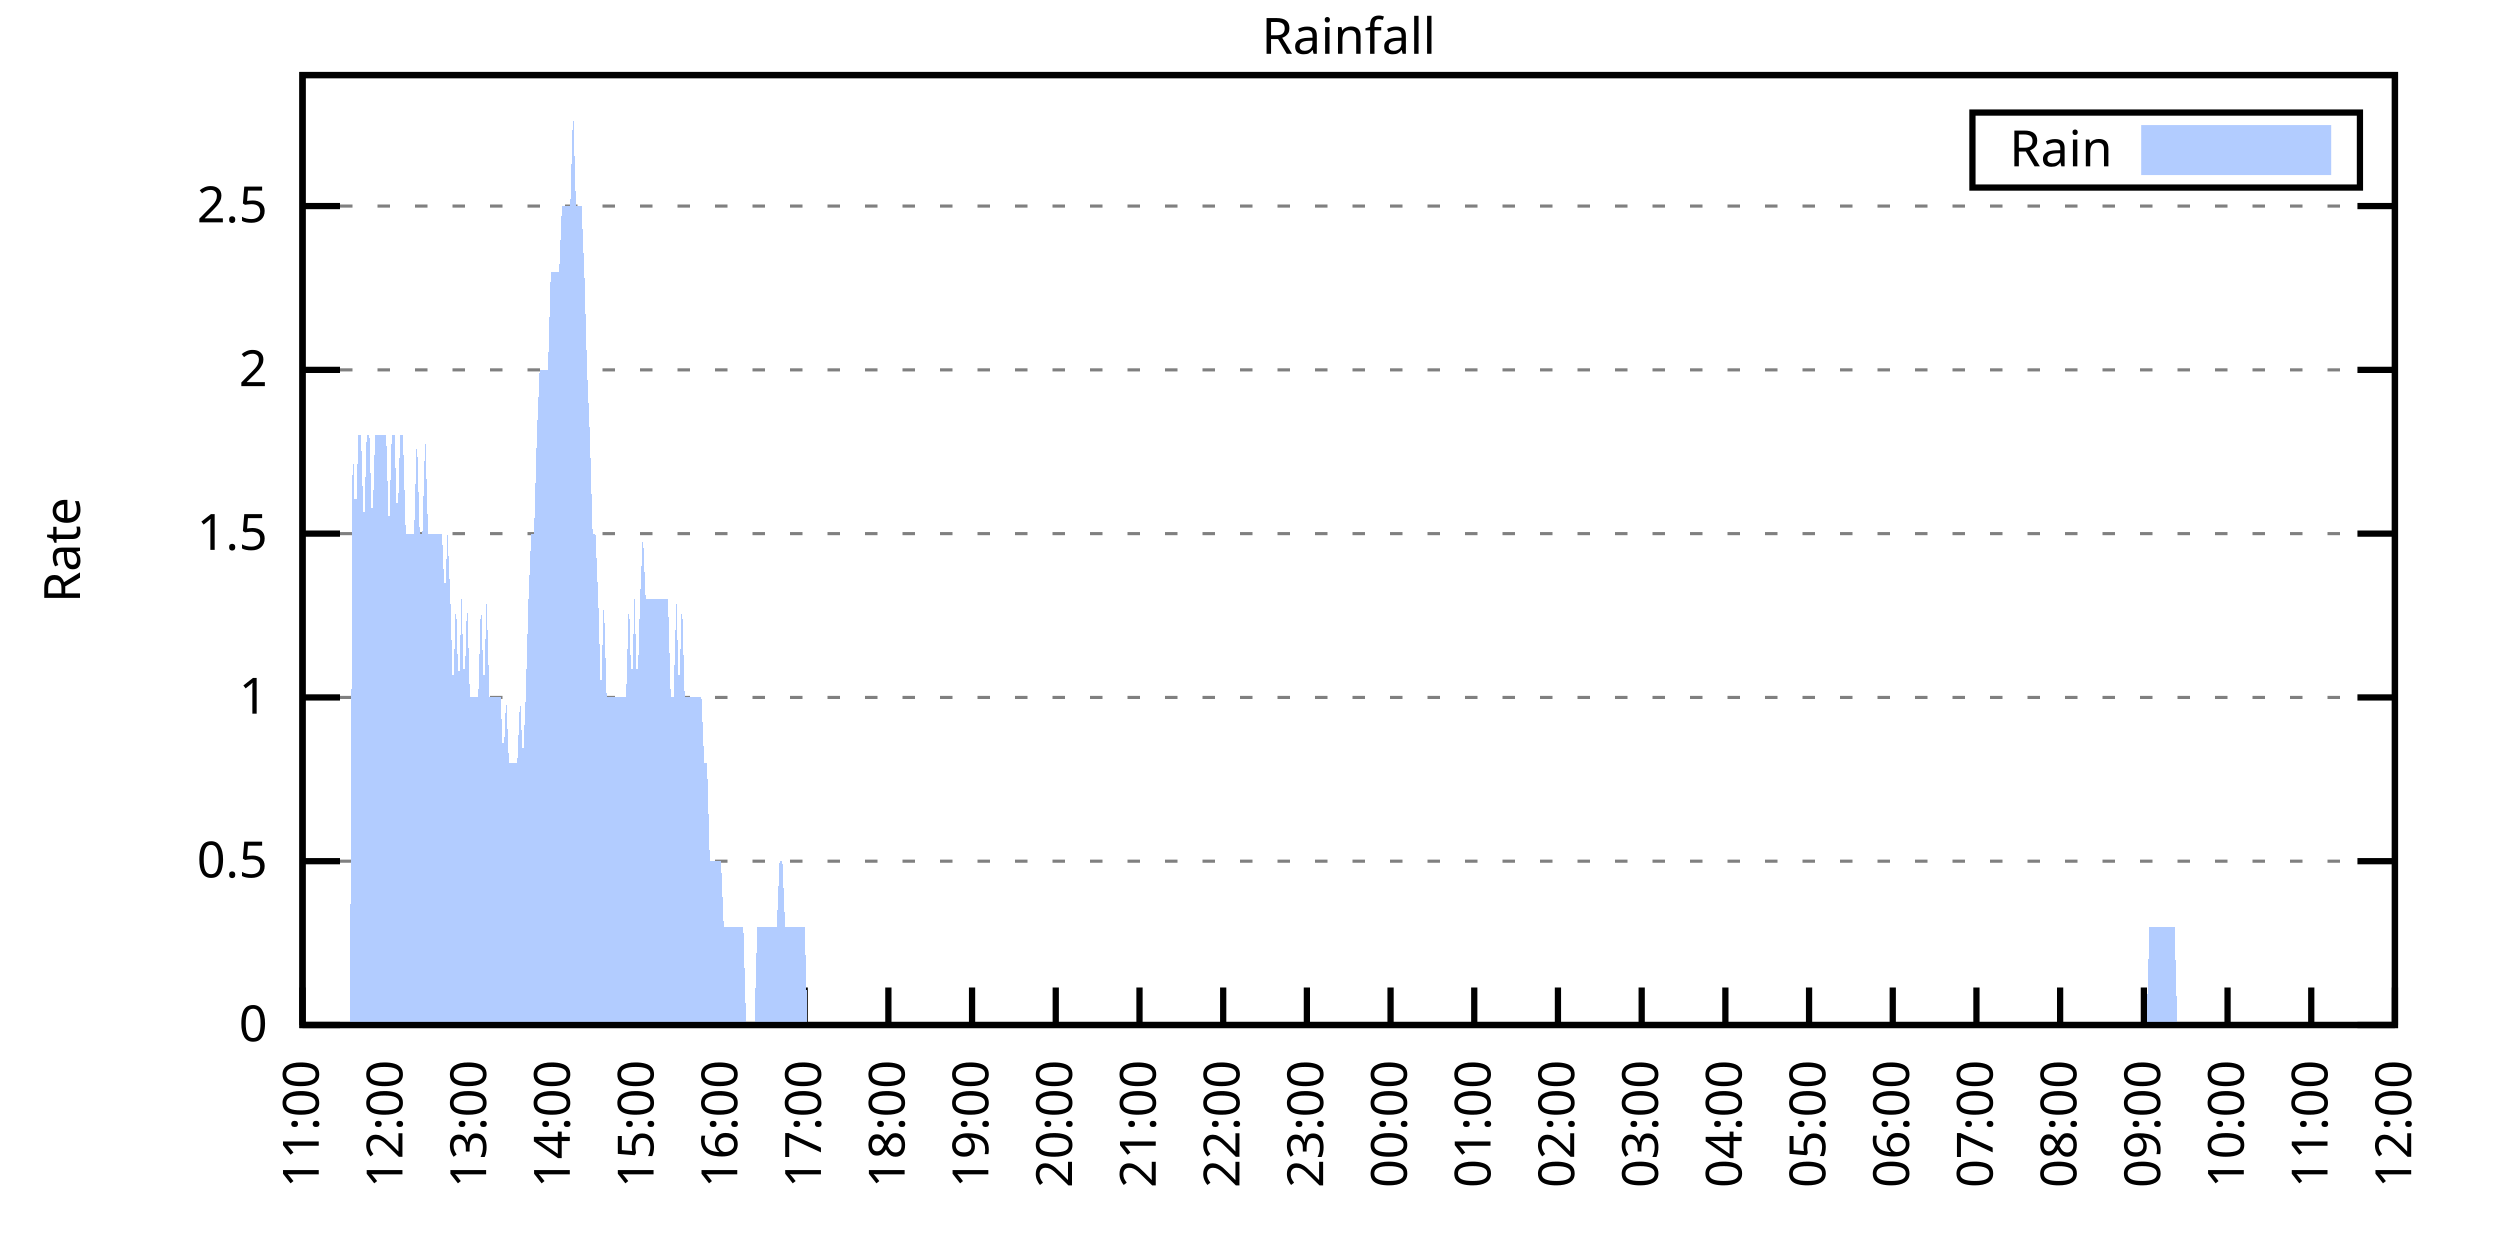
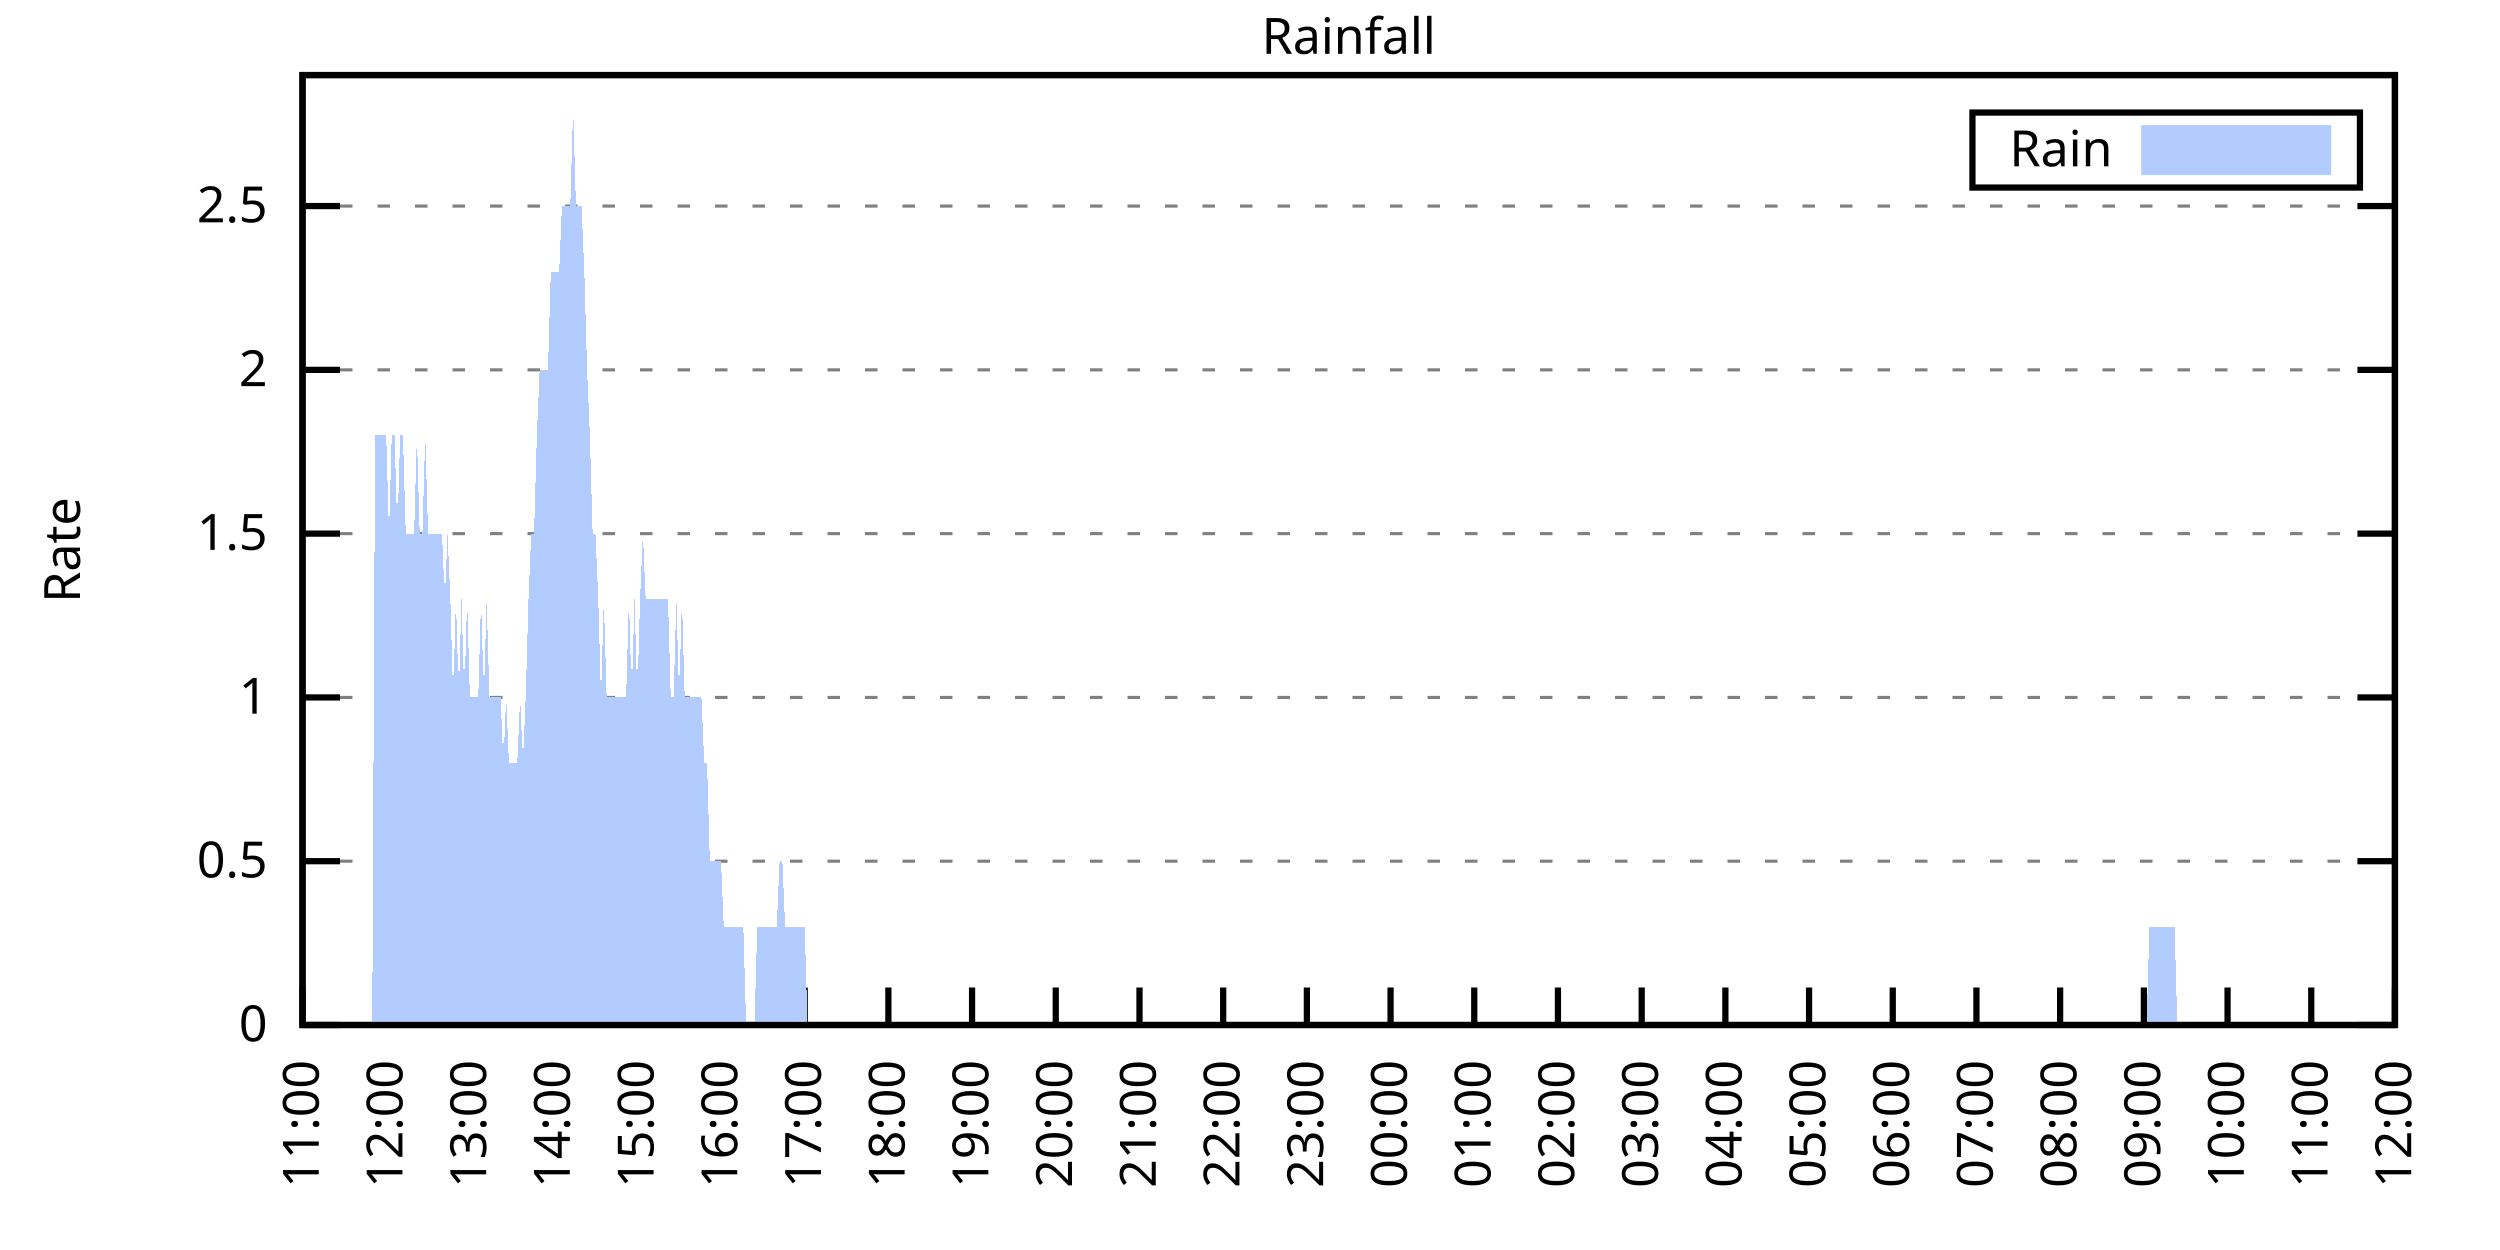
<svg xmlns="http://www.w3.org/2000/svg" xmlns:xlink="http://www.w3.org/1999/xlink" width="400" height="200" viewBox="0 0 400 200">
  <g id="gnuplot_canvas">
    <rect x="0" y="0" width="400" height="200" fill="none" />
    <defs>
      <circle id="gpDot" r="0.5" stroke-width="0.5" stroke="currentColor" />
      <path id="gpPt0" stroke-width="0.333" stroke="currentColor" d="M-1,0 h2 M0,-1 v2" />
      <path id="gpPt1" stroke-width="0.333" stroke="currentColor" d="M-1,-1 L1,1 M1,-1 L-1,1" />
      <path id="gpPt2" stroke-width="0.333" stroke="currentColor" d="M-1,0 L1,0 M0,-1 L0,1 M-1,-1 L1,1 M-1,1 L1,-1" />
      <rect id="gpPt3" stroke-width="0.333" stroke="currentColor" x="-1" y="-1" width="2" height="2" />
      <rect id="gpPt4" stroke-width="0.333" stroke="currentColor" fill="currentColor" x="-1" y="-1" width="2" height="2" />
      <circle id="gpPt5" stroke-width="0.333" stroke="currentColor" cx="0" cy="0" r="1" />
      <use xlink:href="#gpPt5" id="gpPt6" fill="currentColor" stroke="none" />
      <path id="gpPt7" stroke-width="0.333" stroke="currentColor" d="M0,-1.33 L-1.33,0.67 L1.33,0.67 z" />
      <use xlink:href="#gpPt7" id="gpPt8" fill="currentColor" stroke="none" />
      <use xlink:href="#gpPt7" id="gpPt9" stroke="currentColor" transform="rotate(180)" />
      <use xlink:href="#gpPt9" id="gpPt10" fill="currentColor" stroke="none" />
      <use xlink:href="#gpPt3" id="gpPt11" stroke="currentColor" transform="rotate(45)" />
      <use xlink:href="#gpPt11" id="gpPt12" fill="currentColor" stroke="none" />
      <path id="gpPt13" stroke-width="0.333" stroke="currentColor" d="M0,1.330 L1.265,0.411 L0.782,-1.067 L-0.782,-1.076 L-1.265,0.411 z" />
      <use xlink:href="#gpPt13" id="gpPt14" fill="currentColor" stroke="none" />
      <filter id="textbox" filterUnits="objectBoundingBox" x="0" y="0" height="1" width="1">
        <feFlood flood-color="white" flood-opacity="1" result="bgnd" />
        <feComposite in="SourceGraphic" in2="bgnd" operator="atop" />
      </filter>
      <filter id="greybox" filterUnits="objectBoundingBox" x="0" y="0" height="1" width="1">
        <feFlood flood-color="lightgrey" flood-opacity="1" result="grey" />
        <feComposite in="SourceGraphic" in2="grey" operator="atop" />
      </filter>
    </defs>
    <g fill="none" color="white" stroke="currentColor" stroke-width="1.00" stroke-linecap="butt" stroke-linejoin="miter">
</g>
    <g fill="none" color="black" stroke="currentColor" stroke-width="1.00" stroke-linecap="butt" stroke-linejoin="miter">
      <g stroke="none" shape-rendering="crispEdges">
        <polygon fill="rgb(255, 255, 255)" points="48.40,164.00 383.18,164.00 383.18,12.02 48.40,12.02 " />
      </g>
    </g>
    <g fill="none" color="black" stroke="currentColor" stroke-width="1.00" stroke-linecap="butt" stroke-linejoin="miter">
</g>
    <g fill="none" color="black" stroke="black" stroke-width="0.50" stroke-linecap="butt" stroke-linejoin="miter">
</g>
    <g fill="none" color="gray" stroke="currentColor" stroke-width="0.50" stroke-linecap="butt" stroke-linejoin="miter">
      <path stroke="gray" stroke-dasharray="2,4" class="gridline" d="M48.40,164.00 L383.19,164.00  " />
    </g>
    <g fill="none" color="gray" stroke="gray" stroke-width="1.00" stroke-linecap="butt" stroke-linejoin="miter">
</g>
    <g fill="none" color="black" stroke="currentColor" stroke-width="1.00" stroke-linecap="butt" stroke-linejoin="miter">
      <path stroke="black" d="M48.40,164.00 L54.40,164.00 M383.19,164.00 L377.19,164.00  " />
      <g transform="translate(42.80,166.60)" stroke="none" fill="black" font-family="Sans" font-size="8.00" text-anchor="end">
        <text>
          <tspan font-family="Sans"> 0</tspan>
        </text>
      </g>
    </g>
    <g fill="none" color="black" stroke="currentColor" stroke-width="1.00" stroke-linecap="butt" stroke-linejoin="miter">
</g>
    <g fill="none" color="black" stroke="black" stroke-width="0.50" stroke-linecap="butt" stroke-linejoin="miter">
</g>
    <g fill="none" color="gray" stroke="currentColor" stroke-width="0.50" stroke-linecap="butt" stroke-linejoin="miter">
      <path stroke="gray" stroke-dasharray="2,4" class="gridline" d="M48.40,137.79 L383.19,137.79  " />
    </g>
    <g fill="none" color="gray" stroke="gray" stroke-width="1.00" stroke-linecap="butt" stroke-linejoin="miter">
</g>
    <g fill="none" color="black" stroke="currentColor" stroke-width="1.00" stroke-linecap="butt" stroke-linejoin="miter">
      <path stroke="black" d="M48.40,137.79 L54.40,137.79 M383.19,137.79 L377.19,137.79  " />
      <g transform="translate(42.80,140.39)" stroke="none" fill="black" font-family="Sans" font-size="8.00" text-anchor="end">
        <text>
          <tspan font-family="Sans"> 0.5</tspan>
        </text>
      </g>
    </g>
    <g fill="none" color="black" stroke="currentColor" stroke-width="1.00" stroke-linecap="butt" stroke-linejoin="miter">
</g>
    <g fill="none" color="black" stroke="black" stroke-width="0.50" stroke-linecap="butt" stroke-linejoin="miter">
</g>
    <g fill="none" color="gray" stroke="currentColor" stroke-width="0.50" stroke-linecap="butt" stroke-linejoin="miter">
      <path stroke="gray" stroke-dasharray="2,4" class="gridline" d="M48.40,111.59 L383.19,111.59  " />
    </g>
    <g fill="none" color="gray" stroke="gray" stroke-width="1.00" stroke-linecap="butt" stroke-linejoin="miter">
</g>
    <g fill="none" color="black" stroke="currentColor" stroke-width="1.00" stroke-linecap="butt" stroke-linejoin="miter">
      <path stroke="black" d="M48.40,111.59 L54.40,111.59 M383.19,111.59 L377.19,111.59  " />
      <g transform="translate(42.80,114.19)" stroke="none" fill="black" font-family="Sans" font-size="8.00" text-anchor="end">
        <text>
          <tspan font-family="Sans"> 1</tspan>
        </text>
      </g>
    </g>
    <g fill="none" color="black" stroke="currentColor" stroke-width="1.00" stroke-linecap="butt" stroke-linejoin="miter">
</g>
    <g fill="none" color="black" stroke="black" stroke-width="0.50" stroke-linecap="butt" stroke-linejoin="miter">
</g>
    <g fill="none" color="gray" stroke="currentColor" stroke-width="0.50" stroke-linecap="butt" stroke-linejoin="miter">
      <path stroke="gray" stroke-dasharray="2,4" class="gridline" d="M48.40,85.38 L383.19,85.38  " />
    </g>
    <g fill="none" color="gray" stroke="gray" stroke-width="1.00" stroke-linecap="butt" stroke-linejoin="miter">
</g>
    <g fill="none" color="black" stroke="currentColor" stroke-width="1.00" stroke-linecap="butt" stroke-linejoin="miter">
      <path stroke="black" d="M48.40,85.38 L54.40,85.38 M383.19,85.38 L377.19,85.38  " />
      <g transform="translate(42.80,87.98)" stroke="none" fill="black" font-family="Sans" font-size="8.00" text-anchor="end">
        <text>
          <tspan font-family="Sans"> 1.5</tspan>
        </text>
      </g>
    </g>
    <g fill="none" color="black" stroke="currentColor" stroke-width="1.00" stroke-linecap="butt" stroke-linejoin="miter">
</g>
    <g fill="none" color="black" stroke="black" stroke-width="0.50" stroke-linecap="butt" stroke-linejoin="miter">
</g>
    <g fill="none" color="gray" stroke="currentColor" stroke-width="0.50" stroke-linecap="butt" stroke-linejoin="miter">
      <path stroke="gray" stroke-dasharray="2,4" class="gridline" d="M48.40,59.18 L383.19,59.18  " />
    </g>
    <g fill="none" color="gray" stroke="gray" stroke-width="1.00" stroke-linecap="butt" stroke-linejoin="miter">
</g>
    <g fill="none" color="black" stroke="currentColor" stroke-width="1.00" stroke-linecap="butt" stroke-linejoin="miter">
      <path stroke="black" d="M48.40,59.18 L54.40,59.18 M383.19,59.18 L377.19,59.18  " />
      <g transform="translate(42.80,61.78)" stroke="none" fill="black" font-family="Sans" font-size="8.00" text-anchor="end">
        <text>
          <tspan font-family="Sans"> 2</tspan>
        </text>
      </g>
    </g>
    <g fill="none" color="black" stroke="currentColor" stroke-width="1.00" stroke-linecap="butt" stroke-linejoin="miter">
</g>
    <g fill="none" color="black" stroke="black" stroke-width="0.50" stroke-linecap="butt" stroke-linejoin="miter">
</g>
    <g fill="none" color="gray" stroke="currentColor" stroke-width="0.50" stroke-linecap="butt" stroke-linejoin="miter">
      <path stroke="gray" stroke-dasharray="2,4" class="gridline" d="M48.40,32.97 L383.19,32.97  " />
    </g>
    <g fill="none" color="gray" stroke="gray" stroke-width="1.00" stroke-linecap="butt" stroke-linejoin="miter">
</g>
    <g fill="none" color="black" stroke="currentColor" stroke-width="1.00" stroke-linecap="butt" stroke-linejoin="miter">
      <path stroke="black" d="M48.40,32.97 L54.40,32.97 M383.19,32.97 L377.19,32.97  " />
      <g transform="translate(42.80,35.57)" stroke="none" fill="black" font-family="Sans" font-size="8.00" text-anchor="end">
        <text>
          <tspan font-family="Sans"> 2.5</tspan>
        </text>
      </g>
    </g>
    <g fill="none" color="black" stroke="currentColor" stroke-width="1.00" stroke-linecap="butt" stroke-linejoin="miter">
      <path stroke="black" d="M48.40,164.00 L48.40,158.00  " />
      <g transform="translate(51.00,169.60) rotate(270.00)" stroke="none" fill="black" font-family="Sans" font-size="8.00" text-anchor="end">
        <text>
          <tspan font-family="Sans">11:00</tspan>
        </text>
      </g>
    </g>
    <g fill="none" color="black" stroke="currentColor" stroke-width="1.00" stroke-linecap="butt" stroke-linejoin="miter">
      <path stroke="black" d="M61.79,164.00 L61.79,158.00  " />
      <g transform="translate(64.39,169.60) rotate(270.00)" stroke="none" fill="black" font-family="Sans" font-size="8.00" text-anchor="end">
        <text>
          <tspan font-family="Sans">12:00</tspan>
        </text>
      </g>
    </g>
    <g fill="none" color="black" stroke="currentColor" stroke-width="1.00" stroke-linecap="butt" stroke-linejoin="miter">
      <path stroke="black" d="M75.18,164.00 L75.18,158.00  " />
      <g transform="translate(77.78,169.60) rotate(270.00)" stroke="none" fill="black" font-family="Sans" font-size="8.00" text-anchor="end">
        <text>
          <tspan font-family="Sans">13:00</tspan>
        </text>
      </g>
    </g>
    <g fill="none" color="black" stroke="currentColor" stroke-width="1.00" stroke-linecap="butt" stroke-linejoin="miter">
      <path stroke="black" d="M88.57,164.00 L88.57,158.00  " />
      <g transform="translate(91.17,169.60) rotate(270.00)" stroke="none" fill="black" font-family="Sans" font-size="8.00" text-anchor="end">
        <text>
          <tspan font-family="Sans">14:00</tspan>
        </text>
      </g>
    </g>
    <g fill="none" color="black" stroke="currentColor" stroke-width="1.00" stroke-linecap="butt" stroke-linejoin="miter">
      <path stroke="black" d="M101.97,164.00 L101.97,158.00  " />
      <g transform="translate(104.57,169.60) rotate(270.00)" stroke="none" fill="black" font-family="Sans" font-size="8.00" text-anchor="end">
        <text>
          <tspan font-family="Sans">15:00</tspan>
        </text>
      </g>
    </g>
    <g fill="none" color="black" stroke="currentColor" stroke-width="1.00" stroke-linecap="butt" stroke-linejoin="miter">
      <path stroke="black" d="M115.36,164.00 L115.36,158.00  " />
      <g transform="translate(117.96,169.60) rotate(270.00)" stroke="none" fill="black" font-family="Sans" font-size="8.00" text-anchor="end">
        <text>
          <tspan font-family="Sans">16:00</tspan>
        </text>
      </g>
    </g>
    <g fill="none" color="black" stroke="currentColor" stroke-width="1.00" stroke-linecap="butt" stroke-linejoin="miter">
      <path stroke="black" d="M128.75,164.00 L128.75,158.00  " />
      <g transform="translate(131.35,169.60) rotate(270.00)" stroke="none" fill="black" font-family="Sans" font-size="8.00" text-anchor="end">
        <text>
          <tspan font-family="Sans">17:00</tspan>
        </text>
      </g>
    </g>
    <g fill="none" color="black" stroke="currentColor" stroke-width="1.00" stroke-linecap="butt" stroke-linejoin="miter">
      <path stroke="black" d="M142.14,164.00 L142.14,158.00  " />
      <g transform="translate(144.74,169.60) rotate(270.00)" stroke="none" fill="black" font-family="Sans" font-size="8.00" text-anchor="end">
        <text>
          <tspan font-family="Sans">18:00</tspan>
        </text>
      </g>
    </g>
    <g fill="none" color="black" stroke="currentColor" stroke-width="1.00" stroke-linecap="butt" stroke-linejoin="miter">
      <path stroke="black" d="M155.53,164.00 L155.53,158.00  " />
      <g transform="translate(158.13,169.60) rotate(270.00)" stroke="none" fill="black" font-family="Sans" font-size="8.00" text-anchor="end">
        <text>
          <tspan font-family="Sans">19:00</tspan>
        </text>
      </g>
    </g>
    <g fill="none" color="black" stroke="currentColor" stroke-width="1.00" stroke-linecap="butt" stroke-linejoin="miter">
      <path stroke="black" d="M168.92,164.00 L168.92,158.00  " />
      <g transform="translate(171.52,169.60) rotate(270.00)" stroke="none" fill="black" font-family="Sans" font-size="8.00" text-anchor="end">
        <text>
          <tspan font-family="Sans">20:00</tspan>
        </text>
      </g>
    </g>
    <g fill="none" color="black" stroke="currentColor" stroke-width="1.00" stroke-linecap="butt" stroke-linejoin="miter">
      <path stroke="black" d="M182.32,164.00 L182.32,158.00  " />
      <g transform="translate(184.92,169.60) rotate(270.00)" stroke="none" fill="black" font-family="Sans" font-size="8.00" text-anchor="end">
        <text>
          <tspan font-family="Sans">21:00</tspan>
        </text>
      </g>
    </g>
    <g fill="none" color="black" stroke="currentColor" stroke-width="1.00" stroke-linecap="butt" stroke-linejoin="miter">
      <path stroke="black" d="M195.71,164.00 L195.71,158.00  " />
      <g transform="translate(198.31,169.60) rotate(270.00)" stroke="none" fill="black" font-family="Sans" font-size="8.00" text-anchor="end">
        <text>
          <tspan font-family="Sans">22:00</tspan>
        </text>
      </g>
    </g>
    <g fill="none" color="black" stroke="currentColor" stroke-width="1.00" stroke-linecap="butt" stroke-linejoin="miter">
      <path stroke="black" d="M209.10,164.00 L209.10,158.00  " />
      <g transform="translate(211.70,169.60) rotate(270.00)" stroke="none" fill="black" font-family="Sans" font-size="8.00" text-anchor="end">
        <text>
          <tspan font-family="Sans">23:00</tspan>
        </text>
      </g>
    </g>
    <g fill="none" color="black" stroke="currentColor" stroke-width="1.00" stroke-linecap="butt" stroke-linejoin="miter">
      <path stroke="black" d="M222.49,164.00 L222.49,158.00  " />
      <g transform="translate(225.09,169.60) rotate(270.00)" stroke="none" fill="black" font-family="Sans" font-size="8.00" text-anchor="end">
        <text>
          <tspan font-family="Sans">00:00</tspan>
        </text>
      </g>
    </g>
    <g fill="none" color="black" stroke="currentColor" stroke-width="1.00" stroke-linecap="butt" stroke-linejoin="miter">
      <path stroke="black" d="M235.88,164.00 L235.88,158.00  " />
      <g transform="translate(238.48,169.60) rotate(270.00)" stroke="none" fill="black" font-family="Sans" font-size="8.00" text-anchor="end">
        <text>
          <tspan font-family="Sans">01:00</tspan>
        </text>
      </g>
    </g>
    <g fill="none" color="black" stroke="currentColor" stroke-width="1.00" stroke-linecap="butt" stroke-linejoin="miter">
      <path stroke="black" d="M249.27,164.00 L249.27,158.00  " />
      <g transform="translate(251.87,169.60) rotate(270.00)" stroke="none" fill="black" font-family="Sans" font-size="8.00" text-anchor="end">
        <text>
          <tspan font-family="Sans">02:00</tspan>
        </text>
      </g>
    </g>
    <g fill="none" color="black" stroke="currentColor" stroke-width="1.00" stroke-linecap="butt" stroke-linejoin="miter">
      <path stroke="black" d="M262.67,164.00 L262.67,158.00  " />
      <g transform="translate(265.27,169.60) rotate(270.00)" stroke="none" fill="black" font-family="Sans" font-size="8.00" text-anchor="end">
        <text>
          <tspan font-family="Sans">03:00</tspan>
        </text>
      </g>
    </g>
    <g fill="none" color="black" stroke="currentColor" stroke-width="1.00" stroke-linecap="butt" stroke-linejoin="miter">
      <path stroke="black" d="M276.06,164.00 L276.06,158.00  " />
      <g transform="translate(278.66,169.60) rotate(270.00)" stroke="none" fill="black" font-family="Sans" font-size="8.00" text-anchor="end">
        <text>
          <tspan font-family="Sans">04:00</tspan>
        </text>
      </g>
    </g>
    <g fill="none" color="black" stroke="currentColor" stroke-width="1.00" stroke-linecap="butt" stroke-linejoin="miter">
      <path stroke="black" d="M289.45,164.00 L289.45,158.00  " />
      <g transform="translate(292.05,169.60) rotate(270.00)" stroke="none" fill="black" font-family="Sans" font-size="8.00" text-anchor="end">
        <text>
          <tspan font-family="Sans">05:00</tspan>
        </text>
      </g>
    </g>
    <g fill="none" color="black" stroke="currentColor" stroke-width="1.00" stroke-linecap="butt" stroke-linejoin="miter">
      <path stroke="black" d="M302.84,164.00 L302.84,158.00  " />
      <g transform="translate(305.44,169.60) rotate(270.00)" stroke="none" fill="black" font-family="Sans" font-size="8.00" text-anchor="end">
        <text>
          <tspan font-family="Sans">06:00</tspan>
        </text>
      </g>
    </g>
    <g fill="none" color="black" stroke="currentColor" stroke-width="1.00" stroke-linecap="butt" stroke-linejoin="miter">
      <path stroke="black" d="M316.23,164.00 L316.23,158.00  " />
      <g transform="translate(318.83,169.60) rotate(270.00)" stroke="none" fill="black" font-family="Sans" font-size="8.00" text-anchor="end">
        <text>
          <tspan font-family="Sans">07:00</tspan>
        </text>
      </g>
    </g>
    <g fill="none" color="black" stroke="currentColor" stroke-width="1.00" stroke-linecap="butt" stroke-linejoin="miter">
      <path stroke="black" d="M329.62,164.00 L329.62,158.00  " />
      <g transform="translate(332.22,169.60) rotate(270.00)" stroke="none" fill="black" font-family="Sans" font-size="8.00" text-anchor="end">
        <text>
          <tspan font-family="Sans">08:00</tspan>
        </text>
      </g>
    </g>
    <g fill="none" color="black" stroke="currentColor" stroke-width="1.00" stroke-linecap="butt" stroke-linejoin="miter">
      <path stroke="black" d="M343.02,164.00 L343.02,158.00  " />
      <g transform="translate(345.62,169.60) rotate(270.00)" stroke="none" fill="black" font-family="Sans" font-size="8.00" text-anchor="end">
        <text>
          <tspan font-family="Sans">09:00</tspan>
        </text>
      </g>
    </g>
    <g fill="none" color="black" stroke="currentColor" stroke-width="1.00" stroke-linecap="butt" stroke-linejoin="miter">
      <path stroke="black" d="M356.41,164.00 L356.41,158.00  " />
      <g transform="translate(359.01,169.60) rotate(270.00)" stroke="none" fill="black" font-family="Sans" font-size="8.00" text-anchor="end">
        <text>
          <tspan font-family="Sans">10:00</tspan>
        </text>
      </g>
    </g>
    <g fill="none" color="black" stroke="currentColor" stroke-width="1.00" stroke-linecap="butt" stroke-linejoin="miter">
      <path stroke="black" d="M369.80,164.00 L369.80,158.00  " />
      <g transform="translate(372.40,169.60) rotate(270.00)" stroke="none" fill="black" font-family="Sans" font-size="8.00" text-anchor="end">
        <text>
          <tspan font-family="Sans">11:00</tspan>
        </text>
      </g>
    </g>
    <g fill="none" color="black" stroke="currentColor" stroke-width="1.00" stroke-linecap="butt" stroke-linejoin="miter">
      <path stroke="black" d="M383.19,164.00 L383.19,158.00  " />
      <g transform="translate(385.79,169.60) rotate(270.00)" stroke="none" fill="black" font-family="Sans" font-size="8.00" text-anchor="end">
        <text>
          <tspan font-family="Sans">12:00</tspan>
        </text>
      </g>
    </g>
    <g fill="none" color="black" stroke="currentColor" stroke-width="1.00" stroke-linecap="butt" stroke-linejoin="miter">
</g>
    <g fill="none" color="black" stroke="currentColor" stroke-width="1.00" stroke-linecap="butt" stroke-linejoin="miter">
      <path stroke="black" d="M48.40,12.01 L48.40,164.00 L383.19,164.00 L383.19,12.01 L48.40,12.01 Z  " />
    </g>
    <g fill="none" color="black" stroke="currentColor" stroke-width="1.00" stroke-linecap="butt" stroke-linejoin="miter">
</g>
    <g fill="none" color="black" stroke="currentColor" stroke-width="1.00" stroke-linecap="butt" stroke-linejoin="miter">
      <path stroke="black" d="M315.59,30.01 L315.59,18.01 L377.59,18.01 L377.59,30.01 L315.59,30.01 Z  " />
    </g>
    <g id="Rainfall_plot_1">
      <g fill="none" color="white" stroke="black" stroke-width="2.00" stroke-linecap="butt" stroke-linejoin="miter">
</g>
      <g fill="none" color="black" stroke="currentColor" stroke-width="2.00" stroke-linecap="butt" stroke-linejoin="miter">
        <g transform="translate(337.99,26.61)" stroke="none" fill="black" font-family="Sans" font-size="8.00" text-anchor="end">
          <text>
            <tspan font-family="Sans">Rain</tspan>
          </text>
        </g>
      </g>
      <g fill="none" color="black" stroke="currentColor" stroke-width="2.00" stroke-linecap="butt" stroke-linejoin="miter">
        <g stroke="none" shape-rendering="crispEdges">
          <polygon fill="rgb(178, 204, 255)" points="343.59,27.01 371.99,27.01 371.99,21.01 343.59,21.01 " />
        </g>
        <path stroke="rgb(178, 204, 255)" d="M343.59,27.01 L371.99,27.01 L371.99,21.01 L343.59,21.01 L343.59,27.01 Z  " />
      </g>
      <g fill="none" color="black" stroke="currentColor" stroke-width="2.00" stroke-linecap="butt" stroke-linejoin="miter">
        <g stroke="none" shape-rendering="crispEdges">
-           <polygon fill="rgb(178, 204, 255)" points="51.97,164.00 52.42,164.00 52.86,164.00 53.31,164.00 53.76,164.00 54.20,164.00 54.65,164.00 55.10,164.00 55.54,164.00 55.99,164.00 56.43,69.66 56.88,85.38 57.33,69.66 57.77,69.66 58.22,85.38 58.67,69.66 59.11,69.66 59.56,85.38 60.01,69.66 60.45,69.66 60.90,69.66 61.35,69.66 61.79,69.66 62.24,85.38 62.68,69.66 63.13,69.66 63.58,85.38 64.02,69.66 64.47,69.66 64.92,85.38 65.36,85.38 65.81,85.38 66.26,85.38 66.70,69.66 67.15,85.38 67.59,85.38 68.04,69.66 68.49,85.38 68.93,85.38 69.38,85.38 69.83,85.38 70.27,85.38 70.72,85.38 71.17,95.87 71.61,85.38 72.06,95.87 72.50,111.59 72.95,95.87 73.40,111.59 73.84,95.87 74.29,111.59 74.74,95.87 75.18,111.59 75.63,111.59 76.08,111.59 76.52,111.59 76.97,95.87 77.42,111.59 77.86,95.87 78.31,111.59 78.75,111.59 79.20,111.59 79.65,111.59 80.09,111.59 80.54,122.07 80.99,111.59 81.43,122.07 81.88,122.07 82.33,122.07 82.77,122.07 83.22,111.59 83.66,122.07 84.11,111.59 84.56,95.87 85.00,85.38 85.45,85.38 85.90,69.66 86.34,59.18 86.79,59.18 87.24,59.18 87.68,59.18 88.13,43.46 88.57,43.46 89.02,43.46 89.47,43.46 89.91,32.97 90.36,32.97 90.81,32.97 91.25,32.97 91.70,17.25 92.15,32.97 92.59,32.97 93.04,32.97 93.49,43.46 93.93,59.18 94.38,69.66 94.82,85.38 95.27,85.38 95.72,95.87 96.16,111.59 96.61,95.87 97.06,111.59 97.50,111.59 97.95,111.59 98.40,111.59 98.84,111.59 99.29,111.59 99.73,111.59 100.18,111.59 100.63,95.87 101.07,111.59 101.52,95.87 101.97,111.59 102.41,95.87 102.86,85.38 103.31,95.87 103.75,95.87 104.20,95.87 104.64,95.87 105.09,95.87 105.54,95.87 105.98,95.87 106.43,95.87 106.88,95.87 107.32,111.59 107.77,111.59 108.22,95.87 108.66,111.59 109.11,95.87 109.55,111.59 110.00,111.59 110.45,111.59 110.89,111.59 111.34,111.59 111.79,111.59 112.23,111.59 112.68,122.07 113.13,122.07 113.57,137.79 114.02,137.79 114.47,137.79 114.91,137.79 115.36,137.79 115.80,148.28 116.25,148.28 116.70,148.28 117.14,148.28 117.59,148.28 118.04,148.28 118.48,148.28 118.93,148.28 119.38,164.00 119.82,164.00 120.27,164.00 120.71,164.00 121.16,148.28 121.61,148.28 122.05,148.28 122.50,148.28 122.95,148.28 123.39,148.28 123.84,148.28 124.29,148.28 124.73,137.79 125.18,137.79 125.62,148.28 126.07,148.28 126.52,148.28 126.96,148.28 127.41,148.28 127.86,148.28 128.30,148.28 128.75,148.28 129.20,164.00 129.64,164.00 130.09,164.00 130.54,164.00 130.98,164.00 131.43,164.00 131.87,164.00 132.32,164.00 132.77,164.00 133.21,164.00 133.66,164.00 134.11,164.00 134.55,164.00 135.00,164.00 135.45,164.00 135.89,164.00 136.34,164.00 136.78,164.00 137.23,164.00 137.68,164.00 138.12,164.00 138.57,164.00 139.02,164.00 139.46,164.00 139.91,164.00 140.36,164.00 140.80,164.00 141.25,164.00 141.69,164.00 142.14,164.00 142.59,164.00 143.03,164.00 143.48,164.00 143.93,164.00 144.37,164.00 144.82,164.00 145.27,164.00 145.71,164.00 146.16,164.00 146.61,164.00 147.05,164.00 147.50,164.00 147.94,164.00 148.39,164.00 148.84,164.00 149.28,164.00 149.73,164.00 150.18,164.00 150.62,164.00 151.07,164.00 151.52,164.00 151.96,164.00 152.41,164.00 152.85,164.00 153.30,164.00 153.75,164.00 154.19,164.00 154.64,164.00 155.09,164.00 155.53,164.00 155.98,164.00 156.43,164.00 156.87,164.00 157.32,164.00 157.76,164.00 158.21,164.00 158.66,164.00 159.10,164.00 159.55,164.00 160.00,164.00 160.44,164.00 160.89,164.00 161.34,164.00 161.78,164.00 162.23,164.00 162.67,164.00 163.12,164.00 163.57,164.00 164.01,164.00 164.46,164.00 164.91,164.00 165.35,164.00 165.80,164.00 166.25,164.00 166.69,164.00 167.14,164.00 167.59,164.00 168.03,164.00 168.48,164.00 168.92,164.00 169.37,164.00 169.82,164.00 170.26,164.00 170.71,164.00 171.16,164.00 171.60,164.00 172.05,164.00 172.50,164.00 172.94,164.00 173.39,164.00 173.83,164.00 174.28,164.00 174.73,164.00 175.17,164.00 175.62,164.00 176.07,164.00 176.51,164.00 176.96,164.00 177.41,164.00 177.85,164.00 178.30,164.00 178.74,164.00 179.19,164.00 179.64,164.00 180.08,164.00 180.53,164.00 180.98,164.00 181.42,164.00 181.87,164.00 182.32,164.00 182.76,164.00 183.21,164.00 183.66,164.00 184.10,164.00 184.55,164.00 184.99,164.00 185.44,164.00 185.89,164.00 186.33,164.00 186.78,164.00 187.23,164.00 187.67,164.00 188.12,164.00 188.57,164.00 189.01,164.00 189.46,164.00 189.90,164.00 190.35,164.00 190.80,164.00 191.24,164.00 191.69,164.00 192.14,164.00 192.58,164.00 193.03,164.00 193.48,164.00 193.92,164.00 194.37,164.00 194.81,164.00 195.26,164.00 195.71,164.00 196.15,164.00 196.60,164.00 197.05,164.00 197.49,164.00 197.94,164.00 198.39,164.00 198.83,164.00 199.28,164.00 199.73,164.00 200.17,164.00 200.62,164.00 201.06,164.00 201.51,164.00 201.96,164.00 202.40,164.00 202.85,164.00 203.30,164.00 203.74,164.00 204.19,164.00 204.64,164.00 205.08,164.00 205.53,164.00 205.97,164.00 206.42,164.00 206.87,164.00 207.31,164.00 207.76,164.00 208.21,164.00 208.65,164.00 209.10,164.00 209.55,164.00 209.99,164.00 210.44,164.00 210.88,164.00 211.33,164.00 211.78,164.00 212.22,164.00 212.67,164.00 213.12,164.00 213.56,164.00 214.01,164.00 214.46,164.00 214.90,164.00 215.35,164.00 215.80,164.00 216.24,164.00 216.69,164.00 217.13,164.00 217.58,164.00 218.03,164.00 218.47,164.00 218.92,164.00 219.37,164.00 219.81,164.00 220.26,164.00 220.71,164.00 221.15,164.00 221.60,164.00 222.04,164.00 222.49,164.00 222.94,164.00 223.38,164.00 223.83,164.00 224.28,164.00 224.72,164.00 225.17,164.00 225.62,164.00 226.06,164.00 226.51,164.00 226.95,164.00 227.40,164.00 227.85,164.00 228.29,164.00 228.74,164.00 229.19,164.00 229.63,164.00 230.08,164.00 230.53,164.00 230.97,164.00 231.42,164.00 231.86,164.00 232.31,164.00 232.76,164.00 233.20,164.00 233.65,164.00 234.10,164.00 234.54,164.00 234.99,164.00 235.44,164.00 235.88,164.00 236.33,164.00 236.78,164.00 237.22,164.00 237.67,164.00 238.11,164.00 238.56,164.00 239.01,164.00 239.45,164.00 239.90,164.00 240.35,164.00 240.79,164.00 241.24,164.00 241.69,164.00 242.13,164.00 242.58,164.00 243.02,164.00 243.47,164.00 243.92,164.00 244.36,164.00 244.81,164.00 245.26,164.00 245.70,164.00 246.15,164.00 246.60,164.00 247.04,164.00 247.49,164.00 247.93,164.00 248.38,164.00 248.83,164.00 249.27,164.00 249.72,164.00 250.17,164.00 250.61,164.00 251.06,164.00 251.51,164.00 251.95,164.00 252.40,164.00 252.85,164.00 253.29,164.00 253.74,164.00 254.18,164.00 254.63,164.00 255.08,164.00 255.52,164.00 255.97,164.00 256.42,164.00 256.86,164.00 257.31,164.00 257.76,164.00 258.20,164.00 258.65,164.00 259.09,164.00 259.54,164.00 259.99,164.00 260.43,164.00 260.88,164.00 261.33,164.00 261.77,164.00 262.22,164.00 262.67,164.00 263.11,164.00 263.56,164.00 264.00,164.00 264.45,164.00 264.90,164.00 265.34,164.00 265.79,164.00 266.24,164.00 266.68,164.00 267.13,164.00 267.58,164.00 268.02,164.00 268.47,164.00 268.92,164.00 269.36,164.00 269.81,164.00 270.25,164.00 270.70,164.00 271.15,164.00 271.59,164.00 272.04,164.00 272.49,164.00 272.93,164.00 273.38,164.00 273.83,164.00 274.27,164.00 274.72,164.00 275.16,164.00 275.61,164.00 276.06,164.00 276.50,164.00 276.95,164.00 277.40,164.00 277.84,164.00 278.29,164.00 278.74,164.00 279.18,164.00 279.63,164.00 280.07,164.00 280.52,164.00 280.97,164.00 281.41,164.00 281.86,164.00 282.31,164.00 282.75,164.00 283.20,164.00 283.65,164.00 284.09,164.00 284.54,164.00 284.98,164.00 285.43,164.00 285.88,164.00 286.32,164.00 286.77,164.00 287.22,164.00 287.66,164.00 288.11,164.00 288.56,164.00 289.00,164.00 289.45,164.00 289.90,164.00 290.34,164.00 290.79,164.00 291.23,164.00 291.68,164.00 292.13,164.00 292.57,164.00 293.02,164.00 293.47,164.00 293.91,164.00 294.36,164.00 294.81,164.00 295.25,164.00 295.70,164.00 296.14,164.00 296.59,164.00 297.04,164.00 297.48,164.00 297.93,164.00 298.38,164.00 298.82,164.00 299.27,164.00 299.72,164.00 300.16,164.00 300.61,164.00 301.05,164.00 301.50,164.00 301.95,164.00 302.39,164.00 302.84,164.00 303.29,164.00 303.73,164.00 304.18,164.00 304.63,164.00 305.07,164.00 305.52,164.00 305.97,164.00 306.41,164.00 306.86,164.00 307.30,164.00 307.75,164.00 308.20,164.00 308.64,164.00 309.09,164.00 309.54,164.00 309.98,164.00 310.43,164.00 310.88,164.00 311.32,164.00 311.77,164.00 312.21,164.00 312.66,164.00 313.11,164.00 313.55,164.00 314.00,164.00 314.45,164.00 314.89,164.00 315.34,164.00 315.79,164.00 316.23,164.00 316.68,164.00 317.12,164.00 317.57,164.00 318.02,164.00 318.46,164.00 318.91,164.00 319.36,164.00 319.80,164.00 320.25,164.00 320.70,164.00 321.14,164.00 321.59,164.00 322.04,164.00 322.48,164.00 322.93,164.00 323.37,164.00 323.82,164.00 324.27,164.00 324.71,164.00 325.16,164.00 325.61,164.00 326.05,164.00 326.50,164.00 326.95,164.00 327.39,164.00 327.84,164.00 328.28,164.00 328.73,164.00 329.18,164.00 329.62,164.00 330.07,164.00 330.52,164.00 330.96,164.00 331.41,164.00 331.86,164.00 332.30,164.00 332.75,164.00 333.19,164.00 333.64,164.00 334.09,164.00 334.53,164.00 334.98,164.00 335.43,164.00 335.87,164.00 336.32,164.00 336.77,164.00 337.21,164.00 337.66,164.00 338.10,164.00 338.55,164.00 339.00,164.00 339.44,164.00 339.89,164.00 340.34,164.00 340.78,164.00 341.23,164.00 341.68,164.00 342.12,164.00 342.57,164.00 343.02,164.00 343.46,164.00 343.91,148.28 344.35,148.28 344.80,148.28 345.25,148.28 345.69,148.28 346.14,148.28 346.59,148.28 347.03,148.28 347.48,148.28 347.93,148.28 348.37,164.00 348.82,164.00 349.26,164.00 349.71,164.00 350.16,164.00 350.60,164.00 351.05,164.00 351.50,164.00 351.94,164.00 352.39,164.00 352.84,164.00 353.28,164.00 353.73,164.00 354.17,164.00 354.62,164.00 355.07,164.00 355.51,164.00 355.96,164.00 356.41,164.00 356.85,164.00 357.30,164.00 357.75,164.00 358.19,164.00 358.64,164.00 359.09,164.00 359.53,164.00 359.98,164.00 360.42,164.00 360.87,164.00 361.32,164.00 361.76,164.00 362.21,164.00 362.66,164.00 363.10,164.00 363.55,164.00 364.00,164.00 364.44,164.00 364.89,164.00 365.33,164.00 365.78,164.00 366.23,164.00 366.67,164.00 367.12,164.00 367.57,164.00 368.01,164.00 368.46,164.00 368.91,164.00 369.35,164.00 369.80,164.00 370.24,164.00 370.69,164.00 371.14,164.00 371.58,164.00 372.03,164.00 372.48,164.00 372.92,164.00 372.92,164.00 51.97,164.00 " />
+           <polygon fill="rgb(178, 204, 255)" points="55.54,164.00 55.99,164.00 56.43,164.00 56.88,164.00 57.33,164.00 57.77,164.00 58.22,164.00 58.67,164.00 59.11,164.00 59.56,164.00 60.01,69.66 60.45,69.66 60.90,69.66 61.35,69.66 61.79,69.66 62.24,85.38 62.68,69.66 63.13,69.66 63.58,85.38 64.02,69.66 64.47,69.66 64.92,85.38 65.36,85.38 65.81,85.38 66.26,85.38 66.70,69.66 67.15,85.38 67.59,85.38 68.04,69.66 68.49,85.38 68.93,85.38 69.38,85.38 69.83,85.38 70.27,85.38 70.72,85.38 71.17,95.87 71.61,85.38 72.06,95.87 72.50,111.59 72.95,95.87 73.40,111.59 73.84,95.87 74.29,111.59 74.74,95.87 75.18,111.59 75.63,111.59 76.08,111.59 76.52,111.59 76.97,95.87 77.42,111.59 77.86,95.87 78.31,111.59 78.75,111.59 79.20,111.59 79.65,111.59 80.09,111.59 80.54,122.07 80.99,111.59 81.43,122.07 81.88,122.07 82.33,122.07 82.77,122.07 83.22,111.59 83.66,122.07 84.11,111.59 84.56,95.87 85.00,85.38 85.45,85.38 85.90,69.66 86.34,59.18 86.79,59.18 87.24,59.18 87.68,59.18 88.13,43.46 88.57,43.46 89.02,43.46 89.47,43.46 89.91,32.97 90.36,32.97 90.81,32.97 91.25,32.97 91.70,17.25 92.15,32.97 92.59,32.97 93.04,32.97 93.49,43.46 93.93,59.18 94.38,69.66 94.82,85.38 95.27,85.38 95.72,95.87 96.16,111.59 96.61,95.87 97.06,111.59 97.50,111.59 97.95,111.59 98.40,111.59 98.84,111.59 99.29,111.59 99.73,111.59 100.18,111.59 100.63,95.87 101.07,111.59 101.52,95.87 101.97,111.59 102.41,95.87 102.86,85.38 103.31,95.87 103.75,95.87 104.20,95.87 104.64,95.87 105.09,95.87 105.54,95.87 105.98,95.87 106.43,95.87 106.88,95.87 107.32,111.59 107.77,111.59 108.22,95.87 108.66,111.59 109.11,95.87 109.55,111.59 110.00,111.59 110.45,111.59 110.89,111.59 111.34,111.59 111.79,111.59 112.23,111.59 112.68,122.07 113.13,122.07 113.57,137.79 114.02,137.79 114.47,137.79 114.91,137.79 115.36,137.79 115.80,148.28 116.25,148.28 116.70,148.28 117.14,148.28 117.59,148.28 118.04,148.28 118.48,148.28 118.93,148.28 119.38,164.00 119.82,164.00 120.27,164.00 120.71,164.00 121.16,148.28 121.61,148.28 122.05,148.28 122.50,148.28 122.95,148.28 123.39,148.28 123.84,148.28 124.29,148.28 124.73,137.79 125.18,137.79 125.62,148.28 126.07,148.28 126.52,148.28 126.96,148.28 127.41,148.28 127.86,148.28 128.30,148.28 128.75,148.28 129.20,164.00 129.64,164.00 130.09,164.00 130.54,164.00 130.98,164.00 131.43,164.00 131.87,164.00 132.32,164.00 132.77,164.00 133.21,164.00 133.66,164.00 134.11,164.00 134.55,164.00 135.00,164.00 135.45,164.00 135.89,164.00 136.34,164.00 136.78,164.00 137.23,164.00 137.68,164.00 138.12,164.00 138.57,164.00 139.02,164.00 139.46,164.00 139.91,164.00 140.36,164.00 140.80,164.00 141.25,164.00 141.69,164.00 142.14,164.00 142.59,164.00 143.03,164.00 143.48,164.00 143.93,164.00 144.37,164.00 144.82,164.00 145.27,164.00 145.71,164.00 146.16,164.00 146.61,164.00 147.05,164.00 147.50,164.00 147.94,164.00 148.39,164.00 148.84,164.00 149.28,164.00 149.73,164.00 150.18,164.00 150.62,164.00 151.07,164.00 151.52,164.00 151.96,164.00 152.41,164.00 152.85,164.00 153.30,164.00 153.75,164.00 154.19,164.00 154.64,164.00 155.09,164.00 155.53,164.00 155.98,164.00 156.43,164.00 156.87,164.00 157.32,164.00 157.76,164.00 158.21,164.00 158.66,164.00 159.10,164.00 159.55,164.00 160.00,164.00 160.44,164.00 160.89,164.00 161.34,164.00 161.78,164.00 162.23,164.00 162.67,164.00 163.12,164.00 163.57,164.00 164.01,164.00 164.46,164.00 164.91,164.00 165.35,164.00 165.80,164.00 166.25,164.00 166.69,164.00 167.14,164.00 167.59,164.00 168.03,164.00 168.48,164.00 168.92,164.00 169.37,164.00 169.82,164.00 170.26,164.00 170.71,164.00 171.16,164.00 171.60,164.00 172.05,164.00 172.50,164.00 172.94,164.00 173.39,164.00 173.83,164.00 174.28,164.00 174.73,164.00 175.17,164.00 175.62,164.00 176.07,164.00 176.51,164.00 176.96,164.00 177.41,164.00 177.85,164.00 178.30,164.00 178.74,164.00 179.19,164.00 179.64,164.00 180.08,164.00 180.53,164.00 180.98,164.00 181.42,164.00 181.87,164.00 182.32,164.00 182.76,164.00 183.21,164.00 183.66,164.00 184.10,164.00 184.55,164.00 184.99,164.00 185.44,164.00 185.89,164.00 186.33,164.00 186.78,164.00 187.23,164.00 187.67,164.00 188.12,164.00 188.57,164.00 189.01,164.00 189.46,164.00 189.90,164.00 190.35,164.00 190.80,164.00 191.24,164.00 191.69,164.00 192.14,164.00 192.58,164.00 193.03,164.00 193.48,164.00 193.92,164.00 194.37,164.00 194.81,164.00 195.26,164.00 195.71,164.00 196.15,164.00 196.60,164.00 197.05,164.00 197.49,164.00 197.94,164.00 198.39,164.00 198.83,164.00 199.28,164.00 199.73,164.00 200.17,164.00 200.62,164.00 201.06,164.00 201.51,164.00 201.96,164.00 202.40,164.00 202.85,164.00 203.30,164.00 203.74,164.00 204.19,164.00 204.64,164.00 205.08,164.00 205.53,164.00 205.97,164.00 206.42,164.00 206.87,164.00 207.31,164.00 207.76,164.00 208.21,164.00 208.65,164.00 209.10,164.00 209.55,164.00 209.99,164.00 210.44,164.00 210.88,164.00 211.33,164.00 211.78,164.00 212.22,164.00 212.67,164.00 213.12,164.00 213.56,164.00 214.01,164.00 214.46,164.00 214.90,164.00 215.35,164.00 215.80,164.00 216.24,164.00 216.69,164.00 217.13,164.00 217.58,164.00 218.03,164.00 218.47,164.00 218.92,164.00 219.37,164.00 219.81,164.00 220.26,164.00 220.71,164.00 221.15,164.00 221.60,164.00 222.04,164.00 222.49,164.00 222.94,164.00 223.38,164.00 223.83,164.00 224.28,164.00 224.72,164.00 225.17,164.00 225.62,164.00 226.06,164.00 226.51,164.00 226.95,164.00 227.40,164.00 227.85,164.00 228.29,164.00 228.74,164.00 229.19,164.00 229.63,164.00 230.08,164.00 230.53,164.00 230.97,164.00 231.42,164.00 231.86,164.00 232.31,164.00 232.76,164.00 233.20,164.00 233.65,164.00 234.10,164.00 234.54,164.00 234.99,164.00 235.44,164.00 235.88,164.00 236.33,164.00 236.78,164.00 237.22,164.00 237.67,164.00 238.11,164.00 238.56,164.00 239.01,164.00 239.45,164.00 239.90,164.00 240.35,164.00 240.79,164.00 241.24,164.00 241.69,164.00 242.13,164.00 242.58,164.00 243.02,164.00 243.47,164.00 243.92,164.00 244.36,164.00 244.81,164.00 245.26,164.00 245.70,164.00 246.15,164.00 246.60,164.00 247.04,164.00 247.49,164.00 247.93,164.00 248.38,164.00 248.83,164.00 249.27,164.00 249.72,164.00 250.17,164.00 250.61,164.00 251.06,164.00 251.51,164.00 251.95,164.00 252.40,164.00 252.85,164.00 253.29,164.00 253.74,164.00 254.18,164.00 254.63,164.00 255.08,164.00 255.52,164.00 255.97,164.00 256.42,164.00 256.86,164.00 257.31,164.00 257.76,164.00 258.20,164.00 258.65,164.00 259.09,164.00 259.54,164.00 259.99,164.00 260.43,164.00 260.88,164.00 261.33,164.00 261.77,164.00 262.22,164.00 262.67,164.00 263.11,164.00 263.56,164.00 264.00,164.00 264.45,164.00 264.90,164.00 265.34,164.00 265.79,164.00 266.24,164.00 266.68,164.00 267.13,164.00 267.58,164.00 268.02,164.00 268.47,164.00 268.92,164.00 269.36,164.00 269.81,164.00 270.25,164.00 270.70,164.00 271.15,164.00 271.59,164.00 272.04,164.00 272.49,164.00 272.93,164.00 273.38,164.00 273.83,164.00 274.27,164.00 274.72,164.00 275.16,164.00 275.61,164.00 276.06,164.00 276.50,164.00 276.95,164.00 277.40,164.00 277.84,164.00 278.29,164.00 278.74,164.00 279.18,164.00 279.63,164.00 280.07,164.00 280.52,164.00 280.97,164.00 281.41,164.00 281.86,164.00 282.31,164.00 282.75,164.00 283.20,164.00 283.65,164.00 284.09,164.00 284.54,164.00 284.98,164.00 285.43,164.00 285.88,164.00 286.32,164.00 286.77,164.00 287.22,164.00 287.66,164.00 288.11,164.00 288.56,164.00 289.00,164.00 289.45,164.00 289.90,164.00 290.34,164.00 290.79,164.00 291.23,164.00 291.68,164.00 292.13,164.00 292.57,164.00 293.02,164.00 293.47,164.00 293.91,164.00 294.36,164.00 294.81,164.00 295.25,164.00 295.70,164.00 296.14,164.00 296.59,164.00 297.04,164.00 297.48,164.00 297.93,164.00 298.38,164.00 298.82,164.00 299.27,164.00 299.72,164.00 300.16,164.00 300.61,164.00 301.05,164.00 301.50,164.00 301.95,164.00 302.39,164.00 302.84,164.00 303.29,164.00 303.73,164.00 304.18,164.00 304.63,164.00 305.07,164.00 305.52,164.00 305.97,164.00 306.41,164.00 306.86,164.00 307.30,164.00 307.75,164.00 308.20,164.00 308.64,164.00 309.09,164.00 309.54,164.00 309.98,164.00 310.43,164.00 310.88,164.00 311.32,164.00 311.77,164.00 312.21,164.00 312.66,164.00 313.11,164.00 313.55,164.00 314.00,164.00 314.45,164.00 314.89,164.00 315.34,164.00 315.79,164.00 316.23,164.00 316.68,164.00 317.12,164.00 317.57,164.00 318.02,164.00 318.46,164.00 318.91,164.00 319.36,164.00 319.80,164.00 320.25,164.00 320.70,164.00 321.14,164.00 321.59,164.00 322.04,164.00 322.48,164.00 322.93,164.00 323.37,164.00 323.82,164.00 324.27,164.00 324.71,164.00 325.16,164.00 325.61,164.00 326.05,164.00 326.50,164.00 326.95,164.00 327.39,164.00 327.84,164.00 328.28,164.00 328.73,164.00 329.18,164.00 329.62,164.00 330.07,164.00 330.52,164.00 330.96,164.00 331.41,164.00 331.86,164.00 332.30,164.00 332.75,164.00 333.19,164.00 333.64,164.00 334.09,164.00 334.53,164.00 334.98,164.00 335.43,164.00 335.87,164.00 336.32,164.00 336.77,164.00 337.21,164.00 337.66,164.00 338.10,164.00 338.55,164.00 339.00,164.00 339.44,164.00 339.89,164.00 340.34,164.00 340.78,164.00 341.23,164.00 341.68,164.00 342.12,164.00 342.57,164.00 343.02,164.00 343.46,164.00 343.91,148.28 344.35,148.28 344.80,148.28 345.25,148.28 345.69,148.28 346.14,148.28 346.59,148.28 347.03,148.28 347.48,148.28 347.93,148.28 348.37,164.00 348.82,164.00 349.26,164.00 349.71,164.00 350.16,164.00 350.60,164.00 351.05,164.00 351.50,164.00 351.94,164.00 352.39,164.00 352.84,164.00 353.28,164.00 353.73,164.00 354.17,164.00 354.62,164.00 355.07,164.00 355.51,164.00 355.96,164.00 356.41,164.00 356.85,164.00 357.30,164.00 357.75,164.00 358.19,164.00 358.64,164.00 359.09,164.00 359.53,164.00 359.98,164.00 360.42,164.00 360.87,164.00 361.32,164.00 361.76,164.00 362.21,164.00 362.66,164.00 363.10,164.00 363.55,164.00 364.00,164.00 364.44,164.00 364.89,164.00 365.33,164.00 365.78,164.00 366.23,164.00 366.67,164.00 367.12,164.00 367.57,164.00 368.01,164.00 368.46,164.00 368.91,164.00 369.35,164.00 369.80,164.00 370.24,164.00 370.69,164.00 371.14,164.00 371.58,164.00 372.03,164.00 372.48,164.00 372.92,164.00 373.37,164.00 373.82,164.00 374.26,164.00 374.71,164.00 375.16,164.00 375.60,164.00 376.05,164.00 376.49,164.00 376.49,164.00 55.54,164.00 " />
        </g>
      </g>
    </g>
    <g fill="none" color="black" stroke="currentColor" stroke-width="2.00" stroke-linecap="butt" stroke-linejoin="miter">
</g>
    <g fill="none" color="black" stroke="black" stroke-width="1.00" stroke-linecap="butt" stroke-linejoin="miter">
</g>
    <g fill="none" color="black" stroke="currentColor" stroke-width="1.00" stroke-linecap="butt" stroke-linejoin="miter">
      <path stroke="black" d="M48.40,12.01 L48.40,164.00 L383.19,164.00 L383.19,12.01 L48.40,12.01 Z  " />
      <g transform="translate(12.80,88.01) rotate(270.00)" stroke="none" fill="black" font-family="Sans" font-size="8.00" text-anchor="middle">
        <text>
          <tspan font-family="Sans">Rate</tspan>
        </text>
      </g>
    </g>
    <g fill="none" color="black" stroke="currentColor" stroke-width="1.00" stroke-linecap="butt" stroke-linejoin="miter">
</g>
    <g fill="none" color="black" stroke="currentColor" stroke-width="1.00" stroke-linecap="butt" stroke-linejoin="miter">
      <g transform="translate(215.79,8.61)" stroke="none" fill="black" font-family="Sans" font-size="8.00" text-anchor="middle">
        <text>
          <tspan font-family="Sans">Rainfall</tspan>
        </text>
      </g>
    </g>
    <g fill="none" color="black" stroke="currentColor" stroke-width="1.00" stroke-linecap="butt" stroke-linejoin="miter">
</g>
  </g>
</svg>
